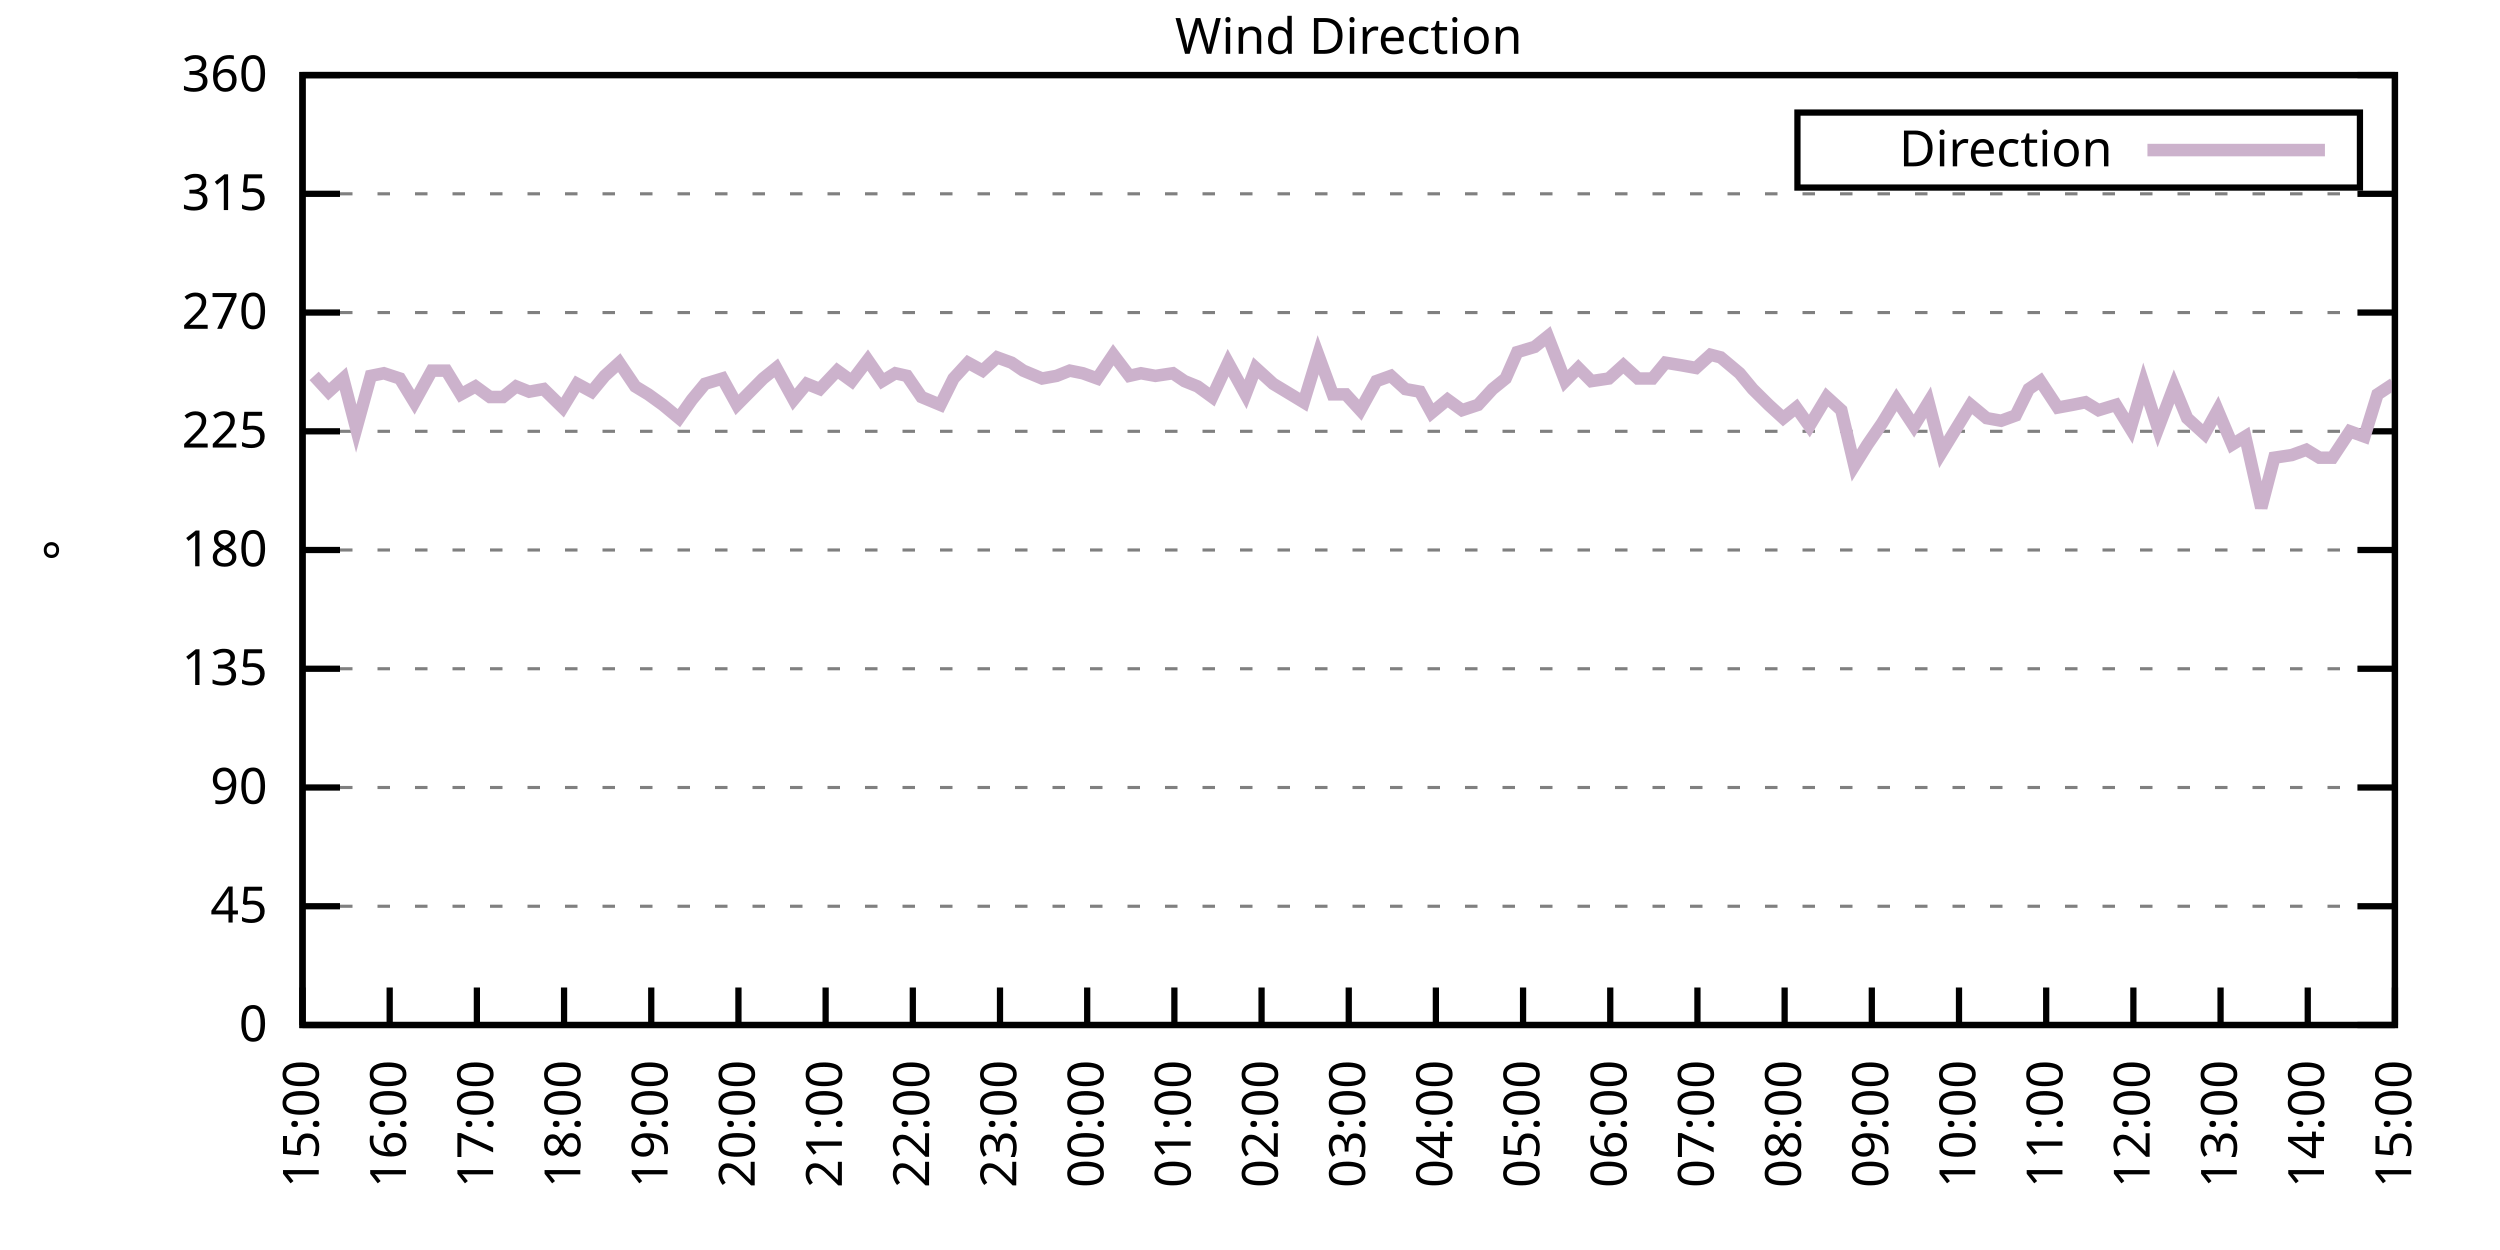
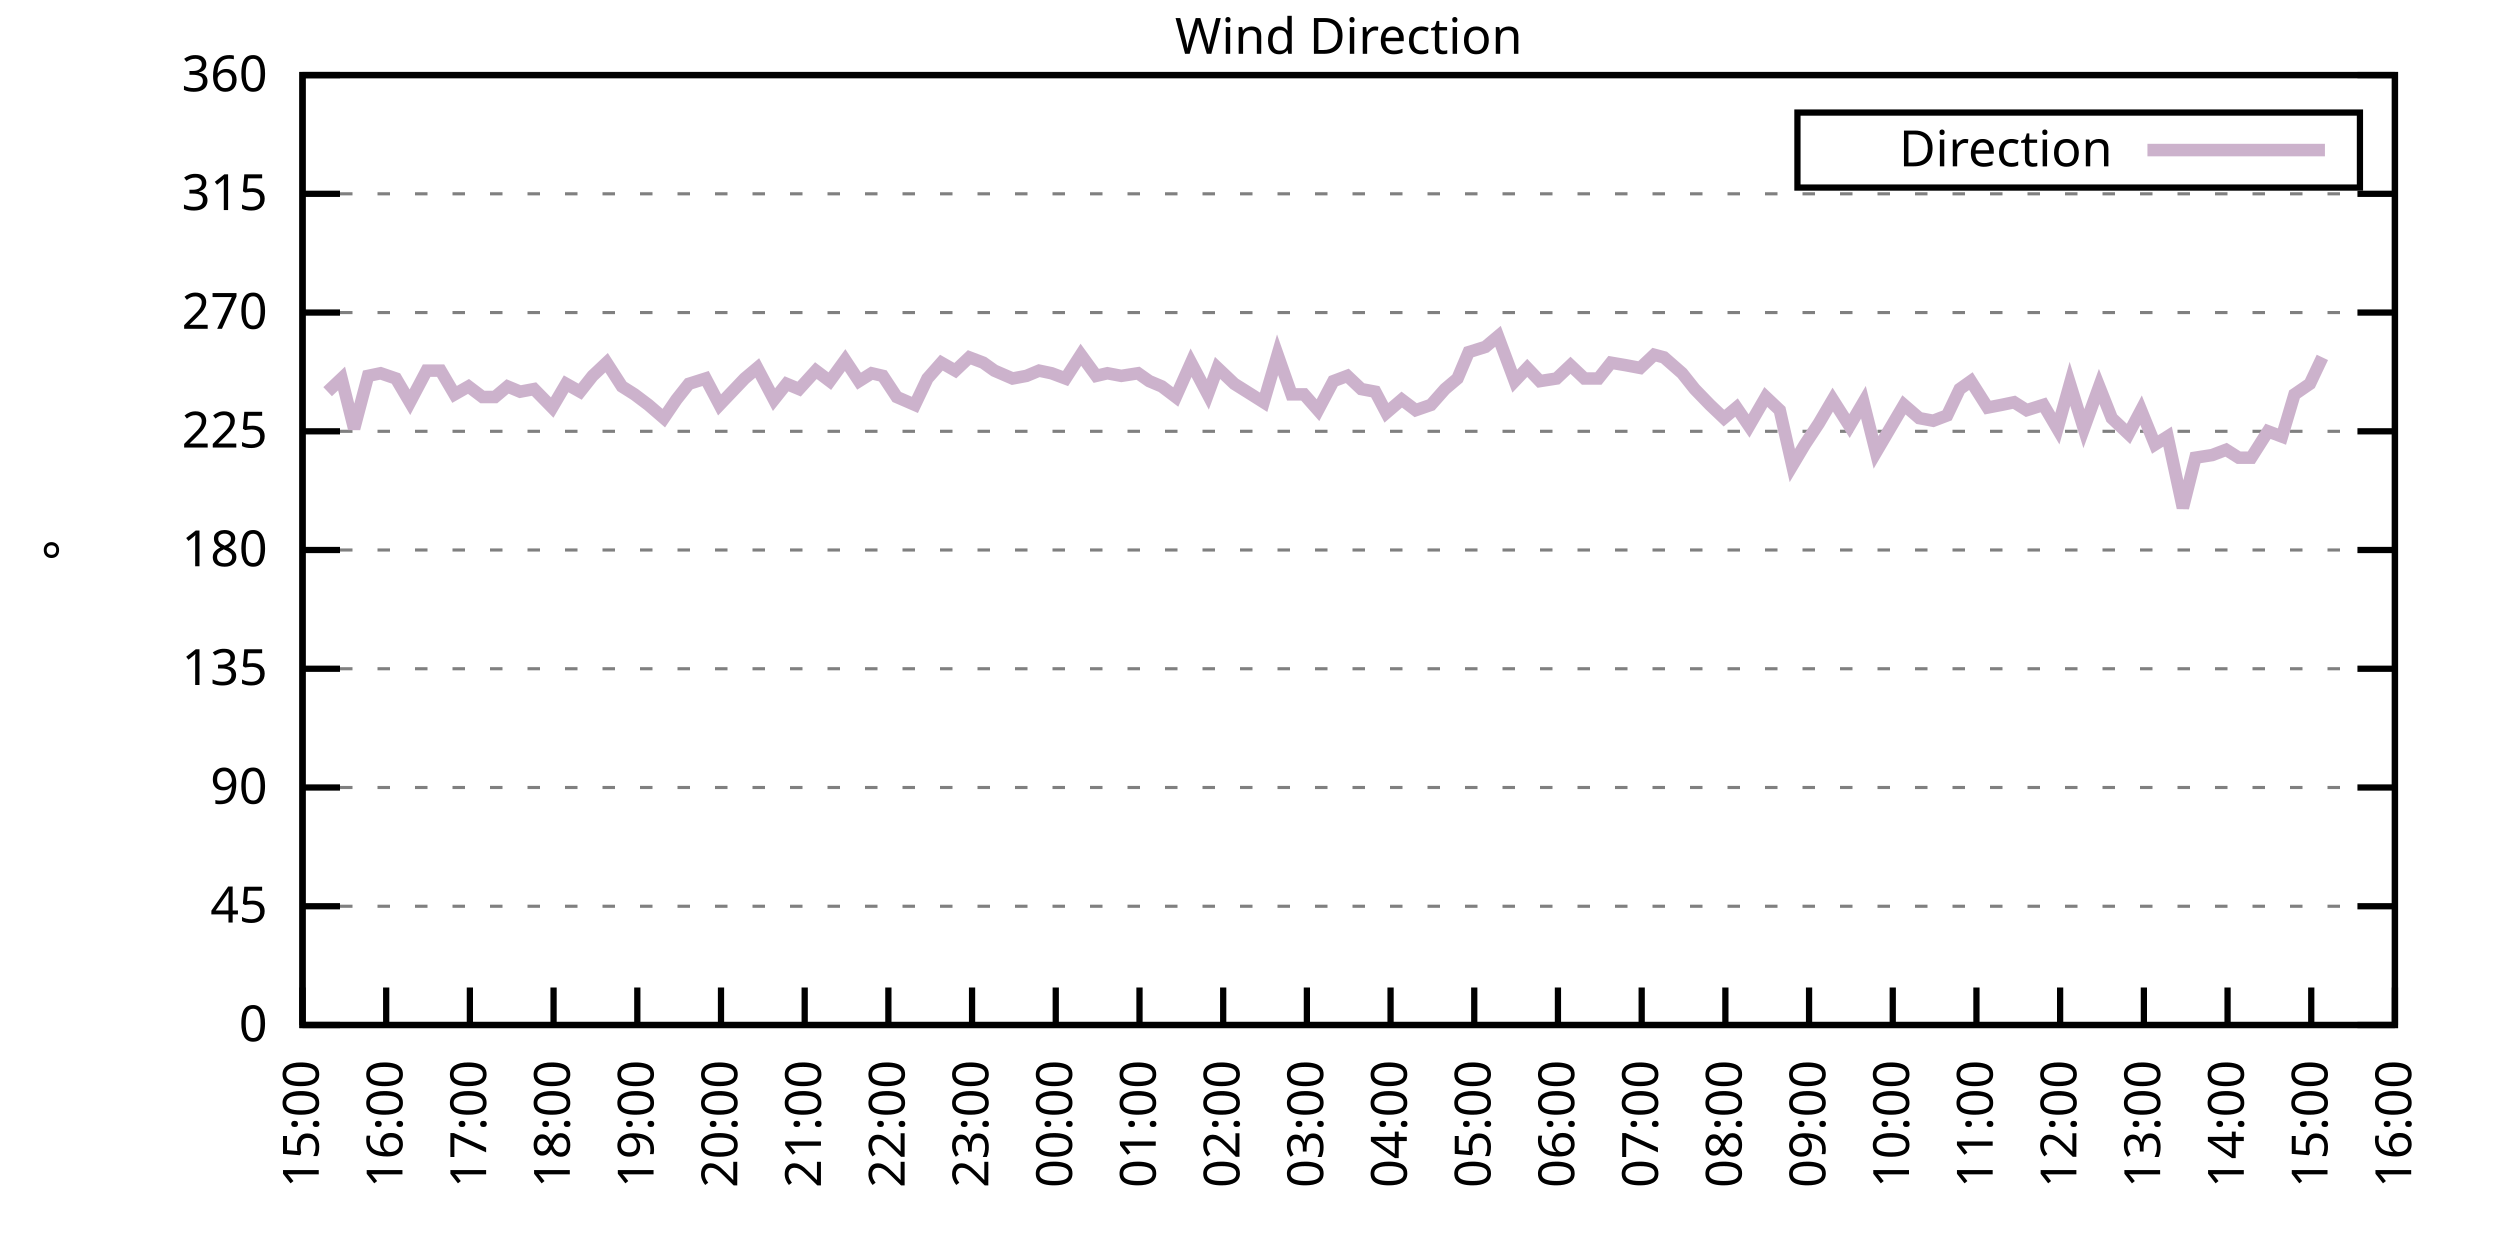
<svg xmlns="http://www.w3.org/2000/svg" xmlns:xlink="http://www.w3.org/1999/xlink" width="400" height="200" viewBox="0 0 400 200">
  <g id="gnuplot_canvas">
    <rect x="0" y="0" width="400" height="200" fill="none" />
    <defs>
      <circle id="gpDot" r="0.5" stroke-width="0.5" stroke="currentColor" />
      <path id="gpPt0" stroke-width="0.333" stroke="currentColor" d="M-1,0 h2 M0,-1 v2" />
      <path id="gpPt1" stroke-width="0.333" stroke="currentColor" d="M-1,-1 L1,1 M1,-1 L-1,1" />
      <path id="gpPt2" stroke-width="0.333" stroke="currentColor" d="M-1,0 L1,0 M0,-1 L0,1 M-1,-1 L1,1 M-1,1 L1,-1" />
      <rect id="gpPt3" stroke-width="0.333" stroke="currentColor" x="-1" y="-1" width="2" height="2" />
      <rect id="gpPt4" stroke-width="0.333" stroke="currentColor" fill="currentColor" x="-1" y="-1" width="2" height="2" />
      <circle id="gpPt5" stroke-width="0.333" stroke="currentColor" cx="0" cy="0" r="1" />
      <use xlink:href="#gpPt5" id="gpPt6" fill="currentColor" stroke="none" />
      <path id="gpPt7" stroke-width="0.333" stroke="currentColor" d="M0,-1.33 L-1.33,0.67 L1.33,0.67 z" />
      <use xlink:href="#gpPt7" id="gpPt8" fill="currentColor" stroke="none" />
      <use xlink:href="#gpPt7" id="gpPt9" stroke="currentColor" transform="rotate(180)" />
      <use xlink:href="#gpPt9" id="gpPt10" fill="currentColor" stroke="none" />
      <use xlink:href="#gpPt3" id="gpPt11" stroke="currentColor" transform="rotate(45)" />
      <use xlink:href="#gpPt11" id="gpPt12" fill="currentColor" stroke="none" />
      <path id="gpPt13" stroke-width="0.333" stroke="currentColor" d="M0,1.330 L1.265,0.411 L0.782,-1.067 L-0.782,-1.076 L-1.265,0.411 z" />
      <use xlink:href="#gpPt13" id="gpPt14" fill="currentColor" stroke="none" />
      <filter id="textbox" filterUnits="objectBoundingBox" x="0" y="0" height="1" width="1">
        <feFlood flood-color="white" flood-opacity="1" result="bgnd" />
        <feComposite in="SourceGraphic" in2="bgnd" operator="atop" />
      </filter>
      <filter id="greybox" filterUnits="objectBoundingBox" x="0" y="0" height="1" width="1">
        <feFlood flood-color="lightgrey" flood-opacity="1" result="grey" />
        <feComposite in="SourceGraphic" in2="grey" operator="atop" />
      </filter>
    </defs>
    <g fill="none" color="white" stroke="currentColor" stroke-width="1.00" stroke-linecap="butt" stroke-linejoin="miter">
</g>
    <g fill="none" color="black" stroke="currentColor" stroke-width="1.00" stroke-linecap="butt" stroke-linejoin="miter">
      <g stroke="none" shape-rendering="crispEdges">
        <polygon fill="rgb(255, 255, 255)" points="48.40,164.00 383.18,164.00 383.18,12.02 48.40,12.02 " />
      </g>
    </g>
    <g fill="none" color="black" stroke="currentColor" stroke-width="1.00" stroke-linecap="butt" stroke-linejoin="miter">
</g>
    <g fill="none" color="black" stroke="black" stroke-width="0.50" stroke-linecap="butt" stroke-linejoin="miter">
</g>
    <g fill="none" color="gray" stroke="currentColor" stroke-width="0.50" stroke-linecap="butt" stroke-linejoin="miter">
      <path stroke="gray" stroke-dasharray="2,4" class="gridline" d="M48.40,164.00 L383.19,164.00  " />
    </g>
    <g fill="none" color="gray" stroke="gray" stroke-width="1.00" stroke-linecap="butt" stroke-linejoin="miter">
</g>
    <g fill="none" color="black" stroke="currentColor" stroke-width="1.00" stroke-linecap="butt" stroke-linejoin="miter">
      <path stroke="black" d="M48.40,164.00 L54.40,164.00 M383.19,164.00 L377.19,164.00  " />
      <g transform="translate(42.80,166.60)" stroke="none" fill="black" font-family="Sans" font-size="8.00" text-anchor="end">
        <text>
          <tspan font-family="Sans"> 0</tspan>
        </text>
      </g>
    </g>
    <g fill="none" color="black" stroke="currentColor" stroke-width="1.00" stroke-linecap="butt" stroke-linejoin="miter">
</g>
    <g fill="none" color="black" stroke="black" stroke-width="0.50" stroke-linecap="butt" stroke-linejoin="miter">
</g>
    <g fill="none" color="gray" stroke="currentColor" stroke-width="0.50" stroke-linecap="butt" stroke-linejoin="miter">
      <path stroke="gray" stroke-dasharray="2,4" class="gridline" d="M48.40,145.00 L383.19,145.00  " />
    </g>
    <g fill="none" color="gray" stroke="gray" stroke-width="1.00" stroke-linecap="butt" stroke-linejoin="miter">
</g>
    <g fill="none" color="black" stroke="currentColor" stroke-width="1.00" stroke-linecap="butt" stroke-linejoin="miter">
      <path stroke="black" d="M48.40,145.00 L54.40,145.00 M383.19,145.00 L377.19,145.00  " />
      <g transform="translate(42.80,147.60)" stroke="none" fill="black" font-family="Sans" font-size="8.00" text-anchor="end">
        <text>
          <tspan font-family="Sans"> 45</tspan>
        </text>
      </g>
    </g>
    <g fill="none" color="black" stroke="currentColor" stroke-width="1.00" stroke-linecap="butt" stroke-linejoin="miter">
</g>
    <g fill="none" color="black" stroke="black" stroke-width="0.50" stroke-linecap="butt" stroke-linejoin="miter">
</g>
    <g fill="none" color="gray" stroke="currentColor" stroke-width="0.50" stroke-linecap="butt" stroke-linejoin="miter">
      <path stroke="gray" stroke-dasharray="2,4" class="gridline" d="M48.40,126.00 L383.19,126.00  " />
    </g>
    <g fill="none" color="gray" stroke="gray" stroke-width="1.00" stroke-linecap="butt" stroke-linejoin="miter">
</g>
    <g fill="none" color="black" stroke="currentColor" stroke-width="1.00" stroke-linecap="butt" stroke-linejoin="miter">
      <path stroke="black" d="M48.40,126.00 L54.40,126.00 M383.19,126.00 L377.19,126.00  " />
      <g transform="translate(42.80,128.60)" stroke="none" fill="black" font-family="Sans" font-size="8.00" text-anchor="end">
        <text>
          <tspan font-family="Sans"> 90</tspan>
        </text>
      </g>
    </g>
    <g fill="none" color="black" stroke="currentColor" stroke-width="1.00" stroke-linecap="butt" stroke-linejoin="miter">
</g>
    <g fill="none" color="black" stroke="black" stroke-width="0.50" stroke-linecap="butt" stroke-linejoin="miter">
</g>
    <g fill="none" color="gray" stroke="currentColor" stroke-width="0.50" stroke-linecap="butt" stroke-linejoin="miter">
      <path stroke="gray" stroke-dasharray="2,4" class="gridline" d="M48.40,107.00 L383.19,107.00  " />
    </g>
    <g fill="none" color="gray" stroke="gray" stroke-width="1.00" stroke-linecap="butt" stroke-linejoin="miter">
</g>
    <g fill="none" color="black" stroke="currentColor" stroke-width="1.00" stroke-linecap="butt" stroke-linejoin="miter">
      <path stroke="black" d="M48.40,107.00 L54.40,107.00 M383.19,107.00 L377.19,107.00  " />
      <g transform="translate(42.80,109.60)" stroke="none" fill="black" font-family="Sans" font-size="8.00" text-anchor="end">
        <text>
          <tspan font-family="Sans"> 135</tspan>
        </text>
      </g>
    </g>
    <g fill="none" color="black" stroke="currentColor" stroke-width="1.00" stroke-linecap="butt" stroke-linejoin="miter">
</g>
    <g fill="none" color="black" stroke="black" stroke-width="0.50" stroke-linecap="butt" stroke-linejoin="miter">
</g>
    <g fill="none" color="gray" stroke="currentColor" stroke-width="0.50" stroke-linecap="butt" stroke-linejoin="miter">
      <path stroke="gray" stroke-dasharray="2,4" class="gridline" d="M48.40,88.00 L383.19,88.00  " />
    </g>
    <g fill="none" color="gray" stroke="gray" stroke-width="1.00" stroke-linecap="butt" stroke-linejoin="miter">
</g>
    <g fill="none" color="black" stroke="currentColor" stroke-width="1.00" stroke-linecap="butt" stroke-linejoin="miter">
      <path stroke="black" d="M48.40,88.00 L54.40,88.00 M383.19,88.00 L377.19,88.00  " />
      <g transform="translate(42.80,90.60)" stroke="none" fill="black" font-family="Sans" font-size="8.00" text-anchor="end">
        <text>
          <tspan font-family="Sans"> 180</tspan>
        </text>
      </g>
    </g>
    <g fill="none" color="black" stroke="currentColor" stroke-width="1.00" stroke-linecap="butt" stroke-linejoin="miter">
</g>
    <g fill="none" color="black" stroke="black" stroke-width="0.50" stroke-linecap="butt" stroke-linejoin="miter">
</g>
    <g fill="none" color="gray" stroke="currentColor" stroke-width="0.50" stroke-linecap="butt" stroke-linejoin="miter">
      <path stroke="gray" stroke-dasharray="2,4" class="gridline" d="M48.40,69.01 L383.19,69.01  " />
    </g>
    <g fill="none" color="gray" stroke="gray" stroke-width="1.00" stroke-linecap="butt" stroke-linejoin="miter">
</g>
    <g fill="none" color="black" stroke="currentColor" stroke-width="1.00" stroke-linecap="butt" stroke-linejoin="miter">
      <path stroke="black" d="M48.40,69.01 L54.40,69.01 M383.19,69.01 L377.19,69.01  " />
      <g transform="translate(42.80,71.61)" stroke="none" fill="black" font-family="Sans" font-size="8.00" text-anchor="end">
        <text>
          <tspan font-family="Sans"> 225</tspan>
        </text>
      </g>
    </g>
    <g fill="none" color="black" stroke="currentColor" stroke-width="1.00" stroke-linecap="butt" stroke-linejoin="miter">
</g>
    <g fill="none" color="black" stroke="black" stroke-width="0.50" stroke-linecap="butt" stroke-linejoin="miter">
</g>
    <g fill="none" color="gray" stroke="currentColor" stroke-width="0.50" stroke-linecap="butt" stroke-linejoin="miter">
      <path stroke="gray" stroke-dasharray="2,4" class="gridline" d="M48.40,50.01 L383.19,50.01  " />
    </g>
    <g fill="none" color="gray" stroke="gray" stroke-width="1.00" stroke-linecap="butt" stroke-linejoin="miter">
</g>
    <g fill="none" color="black" stroke="currentColor" stroke-width="1.00" stroke-linecap="butt" stroke-linejoin="miter">
      <path stroke="black" d="M48.40,50.01 L54.40,50.01 M383.19,50.01 L377.19,50.01  " />
      <g transform="translate(42.80,52.61)" stroke="none" fill="black" font-family="Sans" font-size="8.00" text-anchor="end">
        <text>
          <tspan font-family="Sans"> 270</tspan>
        </text>
      </g>
    </g>
    <g fill="none" color="black" stroke="currentColor" stroke-width="1.00" stroke-linecap="butt" stroke-linejoin="miter">
</g>
    <g fill="none" color="black" stroke="black" stroke-width="0.50" stroke-linecap="butt" stroke-linejoin="miter">
</g>
    <g fill="none" color="gray" stroke="currentColor" stroke-width="0.50" stroke-linecap="butt" stroke-linejoin="miter">
      <path stroke="gray" stroke-dasharray="2,4" class="gridline" d="M48.40,31.01 L383.19,31.01  " />
    </g>
    <g fill="none" color="gray" stroke="gray" stroke-width="1.00" stroke-linecap="butt" stroke-linejoin="miter">
</g>
    <g fill="none" color="black" stroke="currentColor" stroke-width="1.00" stroke-linecap="butt" stroke-linejoin="miter">
      <path stroke="black" d="M48.40,31.01 L54.40,31.01 M383.19,31.01 L377.19,31.01  " />
      <g transform="translate(42.80,33.61)" stroke="none" fill="black" font-family="Sans" font-size="8.00" text-anchor="end">
        <text>
          <tspan font-family="Sans"> 315</tspan>
        </text>
      </g>
    </g>
    <g fill="none" color="black" stroke="currentColor" stroke-width="1.00" stroke-linecap="butt" stroke-linejoin="miter">
</g>
    <g fill="none" color="black" stroke="black" stroke-width="0.50" stroke-linecap="butt" stroke-linejoin="miter">
</g>
    <g fill="none" color="gray" stroke="currentColor" stroke-width="0.50" stroke-linecap="butt" stroke-linejoin="miter">
      <path stroke="gray" stroke-dasharray="2,4" class="gridline" d="M48.40,12.01 L383.19,12.01  " />
    </g>
    <g fill="none" color="gray" stroke="gray" stroke-width="1.00" stroke-linecap="butt" stroke-linejoin="miter">
</g>
    <g fill="none" color="black" stroke="currentColor" stroke-width="1.00" stroke-linecap="butt" stroke-linejoin="miter">
      <path stroke="black" d="M48.40,12.01 L54.40,12.01 M383.19,12.01 L377.19,12.01  " />
      <g transform="translate(42.80,14.61)" stroke="none" fill="black" font-family="Sans" font-size="8.00" text-anchor="end">
        <text>
          <tspan font-family="Sans"> 360</tspan>
        </text>
      </g>
    </g>
    <g fill="none" color="black" stroke="currentColor" stroke-width="1.00" stroke-linecap="butt" stroke-linejoin="miter">
      <path stroke="black" d="M48.40,164.00 L48.40,158.00  " />
      <g transform="translate(51.00,169.60) rotate(270.00)" stroke="none" fill="black" font-family="Sans" font-size="8.00" text-anchor="end">
        <text>
          <tspan font-family="Sans">15:00</tspan>
        </text>
      </g>
    </g>
    <g fill="none" color="black" stroke="currentColor" stroke-width="1.00" stroke-linecap="butt" stroke-linejoin="miter">
-       <path stroke="black" d="M62.35,164.00 L62.35,158.00  " />
-       <g transform="translate(64.95,169.60) rotate(270.00)" stroke="none" fill="black" font-family="Sans" font-size="8.00" text-anchor="end">
+       <path stroke="black" d="M61.79,164.00 L61.79,158.00  " />
+       <g transform="translate(64.39,169.60) rotate(270.00)" stroke="none" fill="black" font-family="Sans" font-size="8.00" text-anchor="end">
        <text>
          <tspan font-family="Sans">16:00</tspan>
        </text>
      </g>
    </g>
    <g fill="none" color="black" stroke="currentColor" stroke-width="1.00" stroke-linecap="butt" stroke-linejoin="miter">
-       <path stroke="black" d="M76.30,164.00 L76.30,158.00  " />
-       <g transform="translate(78.90,169.60) rotate(270.00)" stroke="none" fill="black" font-family="Sans" font-size="8.00" text-anchor="end">
+       <path stroke="black" d="M75.18,164.00 L75.18,158.00  " />
+       <g transform="translate(77.78,169.60) rotate(270.00)" stroke="none" fill="black" font-family="Sans" font-size="8.00" text-anchor="end">
        <text>
          <tspan font-family="Sans">17:00</tspan>
        </text>
      </g>
    </g>
    <g fill="none" color="black" stroke="currentColor" stroke-width="1.00" stroke-linecap="butt" stroke-linejoin="miter">
-       <path stroke="black" d="M90.25,164.00 L90.25,158.00  " />
-       <g transform="translate(92.85,169.60) rotate(270.00)" stroke="none" fill="black" font-family="Sans" font-size="8.00" text-anchor="end">
+       <path stroke="black" d="M88.57,164.00 L88.57,158.00  " />
+       <g transform="translate(91.17,169.60) rotate(270.00)" stroke="none" fill="black" font-family="Sans" font-size="8.00" text-anchor="end">
        <text>
          <tspan font-family="Sans">18:00</tspan>
        </text>
      </g>
    </g>
    <g fill="none" color="black" stroke="currentColor" stroke-width="1.00" stroke-linecap="butt" stroke-linejoin="miter">
-       <path stroke="black" d="M104.20,164.00 L104.20,158.00  " />
-       <g transform="translate(106.80,169.60) rotate(270.00)" stroke="none" fill="black" font-family="Sans" font-size="8.00" text-anchor="end">
+       <path stroke="black" d="M101.97,164.00 L101.97,158.00  " />
+       <g transform="translate(104.57,169.60) rotate(270.00)" stroke="none" fill="black" font-family="Sans" font-size="8.00" text-anchor="end">
        <text>
          <tspan font-family="Sans">19:00</tspan>
        </text>
      </g>
    </g>
    <g fill="none" color="black" stroke="currentColor" stroke-width="1.00" stroke-linecap="butt" stroke-linejoin="miter">
-       <path stroke="black" d="M118.15,164.00 L118.15,158.00  " />
-       <g transform="translate(120.75,169.60) rotate(270.00)" stroke="none" fill="black" font-family="Sans" font-size="8.00" text-anchor="end">
+       <path stroke="black" d="M115.36,164.00 L115.36,158.00  " />
+       <g transform="translate(117.96,169.60) rotate(270.00)" stroke="none" fill="black" font-family="Sans" font-size="8.00" text-anchor="end">
        <text>
          <tspan font-family="Sans">20:00</tspan>
        </text>
      </g>
    </g>
    <g fill="none" color="black" stroke="currentColor" stroke-width="1.00" stroke-linecap="butt" stroke-linejoin="miter">
-       <path stroke="black" d="M132.10,164.00 L132.10,158.00  " />
-       <g transform="translate(134.70,169.60) rotate(270.00)" stroke="none" fill="black" font-family="Sans" font-size="8.00" text-anchor="end">
+       <path stroke="black" d="M128.75,164.00 L128.75,158.00  " />
+       <g transform="translate(131.35,169.60) rotate(270.00)" stroke="none" fill="black" font-family="Sans" font-size="8.00" text-anchor="end">
        <text>
          <tspan font-family="Sans">21:00</tspan>
        </text>
      </g>
    </g>
    <g fill="none" color="black" stroke="currentColor" stroke-width="1.00" stroke-linecap="butt" stroke-linejoin="miter">
-       <path stroke="black" d="M146.05,164.00 L146.05,158.00  " />
-       <g transform="translate(148.65,169.60) rotate(270.00)" stroke="none" fill="black" font-family="Sans" font-size="8.00" text-anchor="end">
+       <path stroke="black" d="M142.14,164.00 L142.14,158.00  " />
+       <g transform="translate(144.74,169.60) rotate(270.00)" stroke="none" fill="black" font-family="Sans" font-size="8.00" text-anchor="end">
        <text>
          <tspan font-family="Sans">22:00</tspan>
        </text>
      </g>
    </g>
    <g fill="none" color="black" stroke="currentColor" stroke-width="1.00" stroke-linecap="butt" stroke-linejoin="miter">
-       <path stroke="black" d="M160.00,164.00 L160.00,158.00  " />
-       <g transform="translate(162.60,169.60) rotate(270.00)" stroke="none" fill="black" font-family="Sans" font-size="8.00" text-anchor="end">
+       <path stroke="black" d="M155.53,164.00 L155.53,158.00  " />
+       <g transform="translate(158.13,169.60) rotate(270.00)" stroke="none" fill="black" font-family="Sans" font-size="8.00" text-anchor="end">
        <text>
          <tspan font-family="Sans">23:00</tspan>
        </text>
      </g>
    </g>
    <g fill="none" color="black" stroke="currentColor" stroke-width="1.00" stroke-linecap="butt" stroke-linejoin="miter">
-       <path stroke="black" d="M173.95,164.00 L173.95,158.00  " />
-       <g transform="translate(176.55,169.60) rotate(270.00)" stroke="none" fill="black" font-family="Sans" font-size="8.00" text-anchor="end">
+       <path stroke="black" d="M168.92,164.00 L168.92,158.00  " />
+       <g transform="translate(171.52,169.60) rotate(270.00)" stroke="none" fill="black" font-family="Sans" font-size="8.00" text-anchor="end">
        <text>
          <tspan font-family="Sans">00:00</tspan>
        </text>
      </g>
    </g>
    <g fill="none" color="black" stroke="currentColor" stroke-width="1.00" stroke-linecap="butt" stroke-linejoin="miter">
-       <path stroke="black" d="M187.90,164.00 L187.90,158.00  " />
-       <g transform="translate(190.50,169.60) rotate(270.00)" stroke="none" fill="black" font-family="Sans" font-size="8.00" text-anchor="end">
+       <path stroke="black" d="M182.32,164.00 L182.32,158.00  " />
+       <g transform="translate(184.92,169.60) rotate(270.00)" stroke="none" fill="black" font-family="Sans" font-size="8.00" text-anchor="end">
        <text>
          <tspan font-family="Sans">01:00</tspan>
        </text>
      </g>
    </g>
    <g fill="none" color="black" stroke="currentColor" stroke-width="1.00" stroke-linecap="butt" stroke-linejoin="miter">
-       <path stroke="black" d="M201.85,164.00 L201.85,158.00  " />
-       <g transform="translate(204.45,169.60) rotate(270.00)" stroke="none" fill="black" font-family="Sans" font-size="8.00" text-anchor="end">
+       <path stroke="black" d="M195.71,164.00 L195.71,158.00  " />
+       <g transform="translate(198.31,169.60) rotate(270.00)" stroke="none" fill="black" font-family="Sans" font-size="8.00" text-anchor="end">
        <text>
          <tspan font-family="Sans">02:00</tspan>
        </text>
      </g>
    </g>
    <g fill="none" color="black" stroke="currentColor" stroke-width="1.00" stroke-linecap="butt" stroke-linejoin="miter">
-       <path stroke="black" d="M215.80,164.00 L215.80,158.00  " />
-       <g transform="translate(218.40,169.60) rotate(270.00)" stroke="none" fill="black" font-family="Sans" font-size="8.00" text-anchor="end">
+       <path stroke="black" d="M209.10,164.00 L209.10,158.00  " />
+       <g transform="translate(211.70,169.60) rotate(270.00)" stroke="none" fill="black" font-family="Sans" font-size="8.00" text-anchor="end">
        <text>
          <tspan font-family="Sans">03:00</tspan>
        </text>
      </g>
    </g>
    <g fill="none" color="black" stroke="currentColor" stroke-width="1.00" stroke-linecap="butt" stroke-linejoin="miter">
-       <path stroke="black" d="M229.74,164.00 L229.74,158.00  " />
-       <g transform="translate(232.34,169.60) rotate(270.00)" stroke="none" fill="black" font-family="Sans" font-size="8.00" text-anchor="end">
+       <path stroke="black" d="M222.49,164.00 L222.49,158.00  " />
+       <g transform="translate(225.09,169.60) rotate(270.00)" stroke="none" fill="black" font-family="Sans" font-size="8.00" text-anchor="end">
        <text>
          <tspan font-family="Sans">04:00</tspan>
        </text>
      </g>
    </g>
    <g fill="none" color="black" stroke="currentColor" stroke-width="1.00" stroke-linecap="butt" stroke-linejoin="miter">
-       <path stroke="black" d="M243.69,164.00 L243.69,158.00  " />
-       <g transform="translate(246.29,169.60) rotate(270.00)" stroke="none" fill="black" font-family="Sans" font-size="8.00" text-anchor="end">
+       <path stroke="black" d="M235.88,164.00 L235.88,158.00  " />
+       <g transform="translate(238.48,169.60) rotate(270.00)" stroke="none" fill="black" font-family="Sans" font-size="8.00" text-anchor="end">
        <text>
          <tspan font-family="Sans">05:00</tspan>
        </text>
      </g>
    </g>
    <g fill="none" color="black" stroke="currentColor" stroke-width="1.00" stroke-linecap="butt" stroke-linejoin="miter">
-       <path stroke="black" d="M257.64,164.00 L257.64,158.00  " />
-       <g transform="translate(260.24,169.60) rotate(270.00)" stroke="none" fill="black" font-family="Sans" font-size="8.00" text-anchor="end">
+       <path stroke="black" d="M249.27,164.00 L249.27,158.00  " />
+       <g transform="translate(251.87,169.60) rotate(270.00)" stroke="none" fill="black" font-family="Sans" font-size="8.00" text-anchor="end">
        <text>
          <tspan font-family="Sans">06:00</tspan>
        </text>
      </g>
    </g>
    <g fill="none" color="black" stroke="currentColor" stroke-width="1.00" stroke-linecap="butt" stroke-linejoin="miter">
-       <path stroke="black" d="M271.59,164.00 L271.59,158.00  " />
-       <g transform="translate(274.19,169.60) rotate(270.00)" stroke="none" fill="black" font-family="Sans" font-size="8.00" text-anchor="end">
+       <path stroke="black" d="M262.67,164.00 L262.67,158.00  " />
+       <g transform="translate(265.27,169.60) rotate(270.00)" stroke="none" fill="black" font-family="Sans" font-size="8.00" text-anchor="end">
        <text>
          <tspan font-family="Sans">07:00</tspan>
        </text>
      </g>
    </g>
    <g fill="none" color="black" stroke="currentColor" stroke-width="1.00" stroke-linecap="butt" stroke-linejoin="miter">
-       <path stroke="black" d="M285.54,164.00 L285.54,158.00  " />
-       <g transform="translate(288.14,169.60) rotate(270.00)" stroke="none" fill="black" font-family="Sans" font-size="8.00" text-anchor="end">
+       <path stroke="black" d="M276.06,164.00 L276.06,158.00  " />
+       <g transform="translate(278.66,169.60) rotate(270.00)" stroke="none" fill="black" font-family="Sans" font-size="8.00" text-anchor="end">
        <text>
          <tspan font-family="Sans">08:00</tspan>
        </text>
      </g>
    </g>
    <g fill="none" color="black" stroke="currentColor" stroke-width="1.00" stroke-linecap="butt" stroke-linejoin="miter">
-       <path stroke="black" d="M299.49,164.00 L299.49,158.00  " />
-       <g transform="translate(302.09,169.60) rotate(270.00)" stroke="none" fill="black" font-family="Sans" font-size="8.00" text-anchor="end">
+       <path stroke="black" d="M289.45,164.00 L289.45,158.00  " />
+       <g transform="translate(292.05,169.60) rotate(270.00)" stroke="none" fill="black" font-family="Sans" font-size="8.00" text-anchor="end">
        <text>
          <tspan font-family="Sans">09:00</tspan>
        </text>
      </g>
    </g>
    <g fill="none" color="black" stroke="currentColor" stroke-width="1.00" stroke-linecap="butt" stroke-linejoin="miter">
-       <path stroke="black" d="M313.44,164.00 L313.44,158.00  " />
-       <g transform="translate(316.04,169.60) rotate(270.00)" stroke="none" fill="black" font-family="Sans" font-size="8.00" text-anchor="end">
+       <path stroke="black" d="M302.84,164.00 L302.84,158.00  " />
+       <g transform="translate(305.44,169.60) rotate(270.00)" stroke="none" fill="black" font-family="Sans" font-size="8.00" text-anchor="end">
        <text>
          <tspan font-family="Sans">10:00</tspan>
        </text>
      </g>
    </g>
    <g fill="none" color="black" stroke="currentColor" stroke-width="1.00" stroke-linecap="butt" stroke-linejoin="miter">
-       <path stroke="black" d="M327.39,164.00 L327.39,158.00  " />
-       <g transform="translate(329.99,169.60) rotate(270.00)" stroke="none" fill="black" font-family="Sans" font-size="8.00" text-anchor="end">
+       <path stroke="black" d="M316.23,164.00 L316.23,158.00  " />
+       <g transform="translate(318.83,169.60) rotate(270.00)" stroke="none" fill="black" font-family="Sans" font-size="8.00" text-anchor="end">
        <text>
          <tspan font-family="Sans">11:00</tspan>
        </text>
      </g>
    </g>
    <g fill="none" color="black" stroke="currentColor" stroke-width="1.00" stroke-linecap="butt" stroke-linejoin="miter">
-       <path stroke="black" d="M341.34,164.00 L341.34,158.00  " />
-       <g transform="translate(343.94,169.60) rotate(270.00)" stroke="none" fill="black" font-family="Sans" font-size="8.00" text-anchor="end">
+       <path stroke="black" d="M329.62,164.00 L329.62,158.00  " />
+       <g transform="translate(332.22,169.60) rotate(270.00)" stroke="none" fill="black" font-family="Sans" font-size="8.00" text-anchor="end">
        <text>
          <tspan font-family="Sans">12:00</tspan>
        </text>
      </g>
    </g>
    <g fill="none" color="black" stroke="currentColor" stroke-width="1.00" stroke-linecap="butt" stroke-linejoin="miter">
-       <path stroke="black" d="M355.29,164.00 L355.29,158.00  " />
-       <g transform="translate(357.89,169.60) rotate(270.00)" stroke="none" fill="black" font-family="Sans" font-size="8.00" text-anchor="end">
+       <path stroke="black" d="M343.02,164.00 L343.02,158.00  " />
+       <g transform="translate(345.62,169.60) rotate(270.00)" stroke="none" fill="black" font-family="Sans" font-size="8.00" text-anchor="end">
        <text>
          <tspan font-family="Sans">13:00</tspan>
        </text>
      </g>
    </g>
    <g fill="none" color="black" stroke="currentColor" stroke-width="1.00" stroke-linecap="butt" stroke-linejoin="miter">
-       <path stroke="black" d="M369.24,164.00 L369.24,158.00  " />
-       <g transform="translate(371.84,169.60) rotate(270.00)" stroke="none" fill="black" font-family="Sans" font-size="8.00" text-anchor="end">
+       <path stroke="black" d="M356.41,164.00 L356.41,158.00  " />
+       <g transform="translate(359.01,169.60) rotate(270.00)" stroke="none" fill="black" font-family="Sans" font-size="8.00" text-anchor="end">
        <text>
          <tspan font-family="Sans">14:00</tspan>
+         </text>
+       </g>
+     </g>
+     <g fill="none" color="black" stroke="currentColor" stroke-width="1.00" stroke-linecap="butt" stroke-linejoin="miter">
+       <path stroke="black" d="M369.80,164.00 L369.80,158.00  " />
+       <g transform="translate(372.40,169.60) rotate(270.00)" stroke="none" fill="black" font-family="Sans" font-size="8.00" text-anchor="end">
+         <text>
+           <tspan font-family="Sans">15:00</tspan>
        </text>
      </g>
    </g>
    <g fill="none" color="black" stroke="currentColor" stroke-width="1.00" stroke-linecap="butt" stroke-linejoin="miter">
      <path stroke="black" d="M383.19,164.00 L383.19,158.00  " />
      <g transform="translate(385.79,169.60) rotate(270.00)" stroke="none" fill="black" font-family="Sans" font-size="8.00" text-anchor="end">
        <text>
-           <tspan font-family="Sans">15:00</tspan>
+           <tspan font-family="Sans">16:00</tspan>
        </text>
      </g>
    </g>
    <g fill="none" color="black" stroke="currentColor" stroke-width="1.00" stroke-linecap="butt" stroke-linejoin="miter">
</g>
    <g fill="none" color="black" stroke="currentColor" stroke-width="1.00" stroke-linecap="butt" stroke-linejoin="miter">
      <path stroke="black" d="M48.40,12.01 L48.40,164.00 L383.19,164.00 L383.19,12.01 L48.40,12.01 Z  " />
    </g>
    <g fill="none" color="black" stroke="currentColor" stroke-width="1.00" stroke-linecap="butt" stroke-linejoin="miter">
</g>
    <g fill="none" color="black" stroke="currentColor" stroke-width="1.00" stroke-linecap="butt" stroke-linejoin="miter">
      <path stroke="black" d="M287.59,30.01 L287.59,18.01 L377.59,18.01 L377.59,30.01 L287.59,30.01 Z  " />
    </g>
    <g id="Wind_direction_plot_1">
      <g fill="none" color="white" stroke="black" stroke-width="2.00" stroke-linecap="butt" stroke-linejoin="miter">
</g>
      <g fill="none" color="black" stroke="currentColor" stroke-width="2.00" stroke-linecap="butt" stroke-linejoin="miter">
        <g transform="translate(337.99,26.61)" stroke="none" fill="black" font-family="Sans" font-size="8.00" text-anchor="end">
          <text>
            <tspan font-family="Sans">Direction</tspan>
          </text>
        </g>
      </g>
      <g fill="none" color="black" stroke="currentColor" stroke-width="2.00" stroke-linecap="butt" stroke-linejoin="miter">
-         <path stroke="rgb(204, 178, 204)" d="M343.59,24.01 L371.99,24.01 M50.26,60.14 L52.58,62.67 L54.91,60.56 L57.00,68.58 L59.33,60.14 L61.42,59.72   L63.98,60.56 L66.30,64.36 L69.09,59.30 L71.42,59.30 L73.74,63.10 L76.07,61.83 L78.39,63.52 L80.48,63.52   L82.58,61.83 L84.67,62.67 L86.99,62.25 L90.02,65.21 L92.34,61.41 L94.67,62.67 L96.76,60.14 L99.08,58.03   L101.64,61.83 L103.73,63.10 L106.06,64.78 L108.62,66.90 L110.71,63.94 L112.80,61.41 L115.59,60.56 L117.92,64.78   L120.01,62.67 L122.10,60.56 L124.19,58.87 L126.98,63.94 L129.08,61.41 L131.17,62.25 L133.96,59.30 L136.28,60.98   L138.84,57.61 L141.16,60.98 L143.26,59.72 L145.12,60.14 L147.44,63.52 L150.46,64.78 L152.56,60.56 L154.88,58.03   L157.21,59.30 L159.53,57.18 L161.86,58.03 L163.72,59.30 L166.74,60.56 L169.06,60.14 L171.16,59.30 L173.25,59.72   L175.57,60.56 L178.13,56.76 L180.69,60.14 L182.55,59.72 L184.87,60.14 L187.66,59.72 L189.52,60.98 L191.62,61.83   L193.94,63.52 L196.50,58.03 L199.29,63.10 L200.92,58.87 L203.71,61.41 L205.80,62.67 L208.59,64.36 L210.91,56.76   L213.24,63.10 L215.33,63.10 L217.65,65.63 L220.21,60.98 L222.54,60.14 L224.86,62.25 L227.19,62.67 L229.05,66.05   L231.60,63.94 L233.93,65.63 L236.49,64.78 L238.81,62.25 L240.90,60.56 L242.76,56.34 L245.55,55.50 L247.65,53.81   L250.44,60.98 L252.53,58.87 L254.62,60.98 L257.41,60.56 L259.74,58.45 L262.06,60.56 L264.39,60.56 L266.48,58.03   L269.04,58.45 L271.36,58.87 L273.69,56.76 L275.31,57.18 L278.34,59.72 L280.43,62.25 L282.99,64.78 L285.31,66.90   L287.40,65.21 L289.50,68.16 L292.29,63.52 L294.61,65.63 L296.70,74.49 L298.80,71.12 L301.12,67.74 L303.44,63.94   L306.23,68.16 L308.56,64.36 L310.65,72.38 L312.98,68.58 L315.30,64.78 L317.86,66.90 L320.18,67.32 L322.51,66.47   L324.60,62.25 L326.46,60.98 L329.25,65.21 L331.58,64.78 L333.67,64.36 L335.76,65.63 L338.55,64.78 L340.88,68.58   L342.97,61.41 L345.29,68.58 L347.85,61.83 L349.94,66.90 L352.73,69.43 L354.83,65.63 L357.15,71.12 L359.24,69.85   L361.80,81.25 L363.89,73.23 L366.68,72.81 L369.01,71.96 L371.10,73.23 L373.19,73.23 L375.98,69.01 L378.31,69.85   L380.40,63.10 L382.96,61.41  " />
+         <path stroke="rgb(204, 178, 204)" d="M343.59,24.01 L371.99,24.01 M52.42,62.67 L54.65,60.56 L56.66,68.58 L58.89,60.14 L60.90,59.72 L63.35,60.56   L65.59,64.36 L68.26,59.30 L70.50,59.30 L72.73,63.10 L74.96,61.83 L77.19,63.52 L79.20,63.52 L81.21,61.83   L83.22,62.67 L85.45,62.25 L88.35,65.21 L90.58,61.41 L92.82,62.67 L94.82,60.14 L97.06,58.03 L99.51,61.83   L101.52,63.10 L103.75,64.78 L106.21,66.90 L108.22,63.94 L110.22,61.41 L112.90,60.56 L115.13,64.78 L117.14,62.67   L119.15,60.56 L121.16,58.87 L123.84,63.94 L125.85,61.41 L127.86,62.25 L130.54,59.30 L132.77,60.98 L135.22,57.61   L137.45,60.98 L139.46,59.72 L141.25,60.14 L143.48,63.52 L146.38,64.78 L148.39,60.56 L150.62,58.03 L152.85,59.30   L155.09,57.18 L157.32,58.03 L159.10,59.30 L162.01,60.56 L164.24,60.14 L166.25,59.30 L168.25,59.72 L170.49,60.56   L172.94,56.76 L175.40,60.14 L177.18,59.72 L179.41,60.14 L182.09,59.72 L183.88,60.98 L185.89,61.83 L188.12,63.52   L190.57,58.03 L193.25,63.10 L194.81,58.87 L197.49,61.41 L199.50,62.67 L202.18,64.36 L204.41,56.76 L206.64,63.10   L208.65,63.10 L210.88,65.63 L213.34,60.98 L215.57,60.14 L217.80,62.25 L220.04,62.67 L221.82,66.05 L224.28,63.94   L226.51,65.63 L228.96,64.78 L231.20,62.25 L233.20,60.56 L234.99,56.34 L237.67,55.50 L239.68,53.81 L242.36,60.98   L244.36,58.87 L246.37,60.98 L249.05,60.56 L251.28,58.45 L253.51,60.56 L255.75,60.56 L257.76,58.03 L260.21,58.45   L262.44,58.87 L264.67,56.76 L266.24,57.18 L269.14,59.72 L271.15,62.25 L273.60,64.78 L275.83,66.90 L277.84,65.21   L279.85,68.16 L282.53,63.52 L284.76,65.63 L286.77,74.49 L288.78,71.12 L291.01,67.74 L293.24,63.94 L295.92,68.16   L298.15,64.36 L300.16,72.38 L302.39,68.58 L304.63,64.78 L307.08,66.90 L309.31,67.32 L311.54,66.47 L313.55,62.25   L315.34,60.98 L318.02,65.21 L320.25,64.78 L322.26,64.36 L324.27,65.63 L326.95,64.78 L329.18,68.58 L331.19,61.41   L333.42,68.58 L335.87,61.83 L337.88,66.90 L340.56,69.43 L342.57,65.63 L344.80,71.12 L346.81,69.85 L349.26,81.25   L351.27,73.23 L353.95,72.81 L356.18,71.96 L358.19,73.23 L360.20,73.23 L362.88,69.01 L365.11,69.85 L367.12,63.10   L369.58,61.41 L371.58,57.18  " />
      </g>
    </g>
    <g fill="none" color="black" stroke="currentColor" stroke-width="2.00" stroke-linecap="butt" stroke-linejoin="miter">
</g>
    <g fill="none" color="black" stroke="black" stroke-width="1.00" stroke-linecap="butt" stroke-linejoin="miter">
</g>
    <g fill="none" color="black" stroke="currentColor" stroke-width="1.00" stroke-linecap="butt" stroke-linejoin="miter">
      <path stroke="black" d="M48.40,12.01 L48.40,164.00 L383.19,164.00 L383.19,12.01 L48.40,12.01 Z  " />
      <g transform="translate(12.80,88.01) rotate(270.00)" stroke="none" fill="black" font-family="Sans" font-size="8.00" text-anchor="middle">
        <text>
          <tspan font-family="Sans">°</tspan>
        </text>
      </g>
    </g>
    <g fill="none" color="black" stroke="currentColor" stroke-width="1.00" stroke-linecap="butt" stroke-linejoin="miter">
</g>
    <g fill="none" color="black" stroke="currentColor" stroke-width="1.00" stroke-linecap="butt" stroke-linejoin="miter">
      <g transform="translate(215.79,8.61)" stroke="none" fill="black" font-family="Sans" font-size="8.00" text-anchor="middle">
        <text>
          <tspan font-family="Sans">Wind Direction</tspan>
        </text>
      </g>
    </g>
    <g fill="none" color="black" stroke="currentColor" stroke-width="1.00" stroke-linecap="butt" stroke-linejoin="miter">
</g>
  </g>
</svg>
